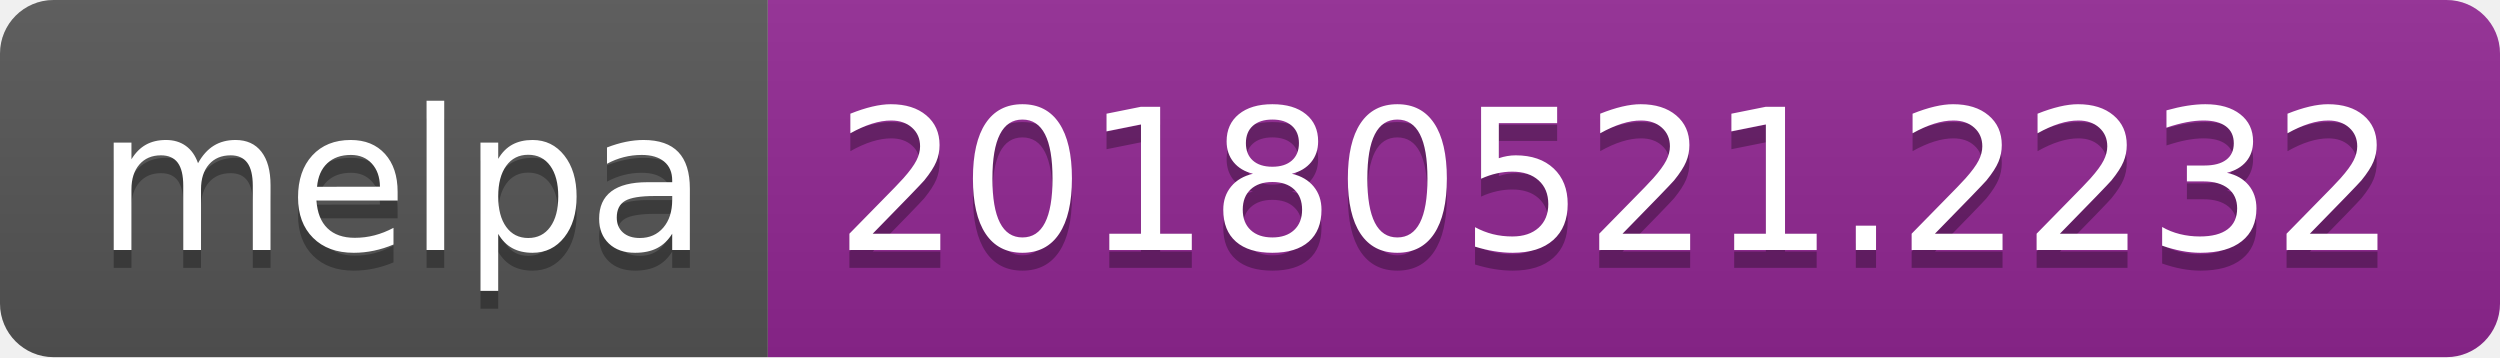
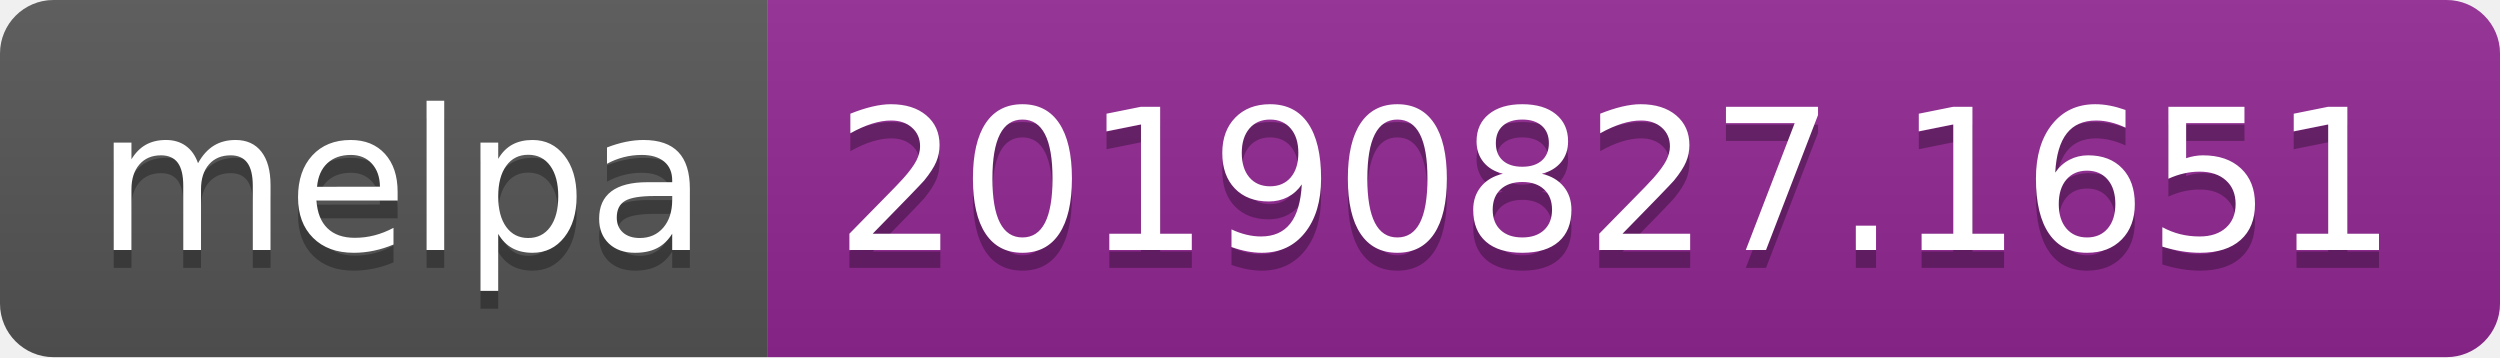
<svg xmlns="http://www.w3.org/2000/svg" width="140" height="20">
  <linearGradient id="b" x2="0" y2="100%">
    <stop offset="0" stop-color="#bbb" stop-opacity=".1" />
    <stop offset="1" stop-opacity=".1" />
  </linearGradient>
  <clipPath id="a">
    <rect width="140" height="20" rx="3" fill="#fff" />
  </clipPath>
  <g clip-path="url(#a)">
    <path fill="#555" d="M0 0h43v20H0z" />
    <path fill="#922793" d="M43 0h97v20H43z" />
    <path fill="url(#b)" d="M0 0h140v20H0z" />
  </g>
  <g fill="#fff" text-anchor="middle" font-family="DejaVu Sans,Verdana,Geneva,sans-serif" font-size="110">
    <text x="225" y="150" fill="#010101" fill-opacity=".3" transform="scale(.1)" textLength="330">melpa</text>
    <text x="225" y="140" transform="scale(.1)" textLength="330">melpa</text>
-     <text x="905" y="150" fill="#010101" fill-opacity=".3" transform="scale(.1)" textLength="870">20180521.2232</text>
-     <text x="905" y="140" transform="scale(.1)" textLength="870">20180521.2232</text>
+     <text x="905" y="150" fill="#010101" fill-opacity=".3" transform="scale(.1)" textLength="870">20190827.1651</text>
+     <text x="905" y="140" transform="scale(.1)" textLength="870">20190827.1651</text>
  </g>
</svg>
